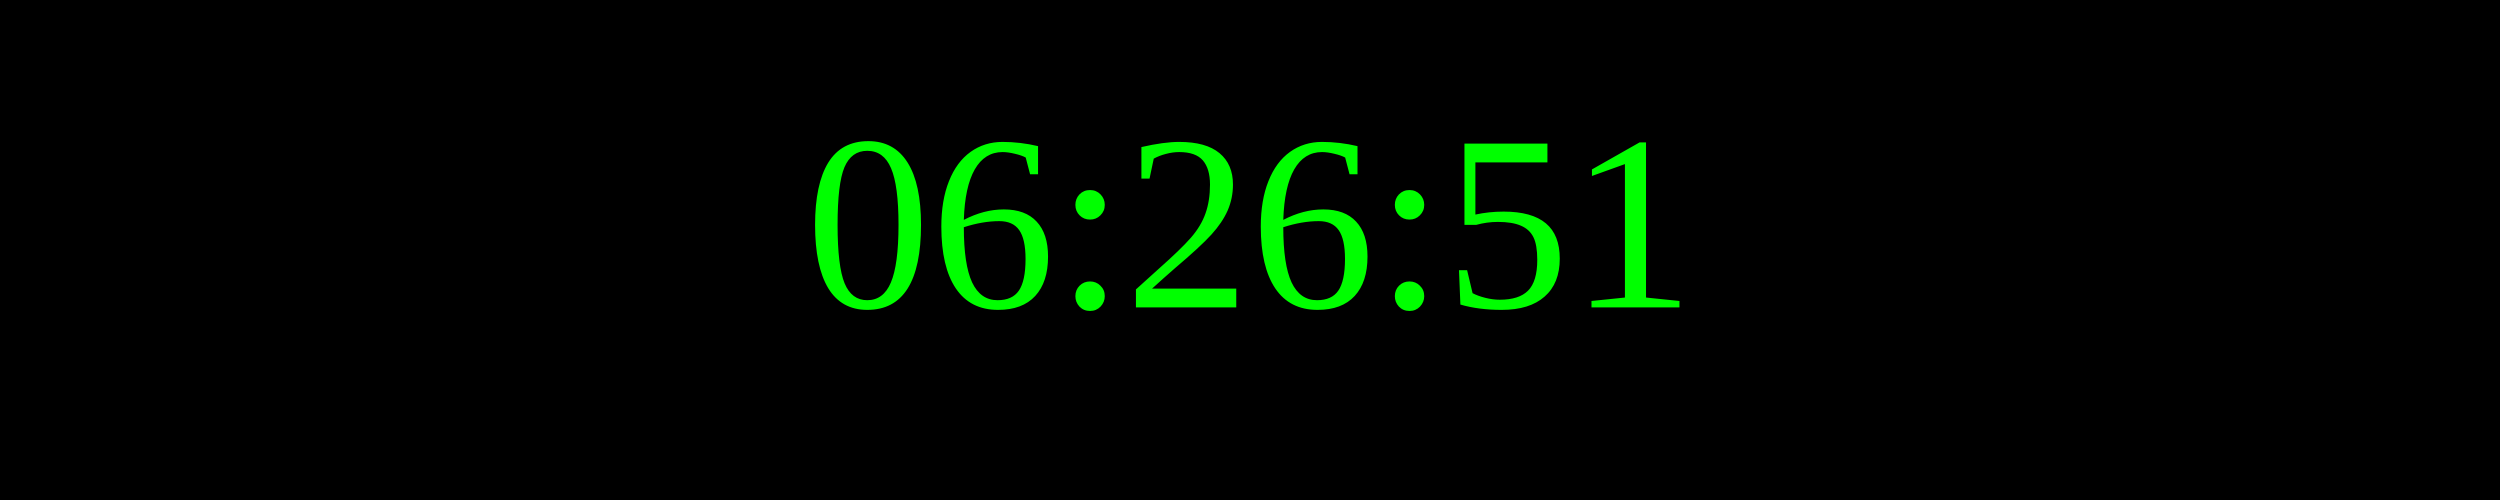
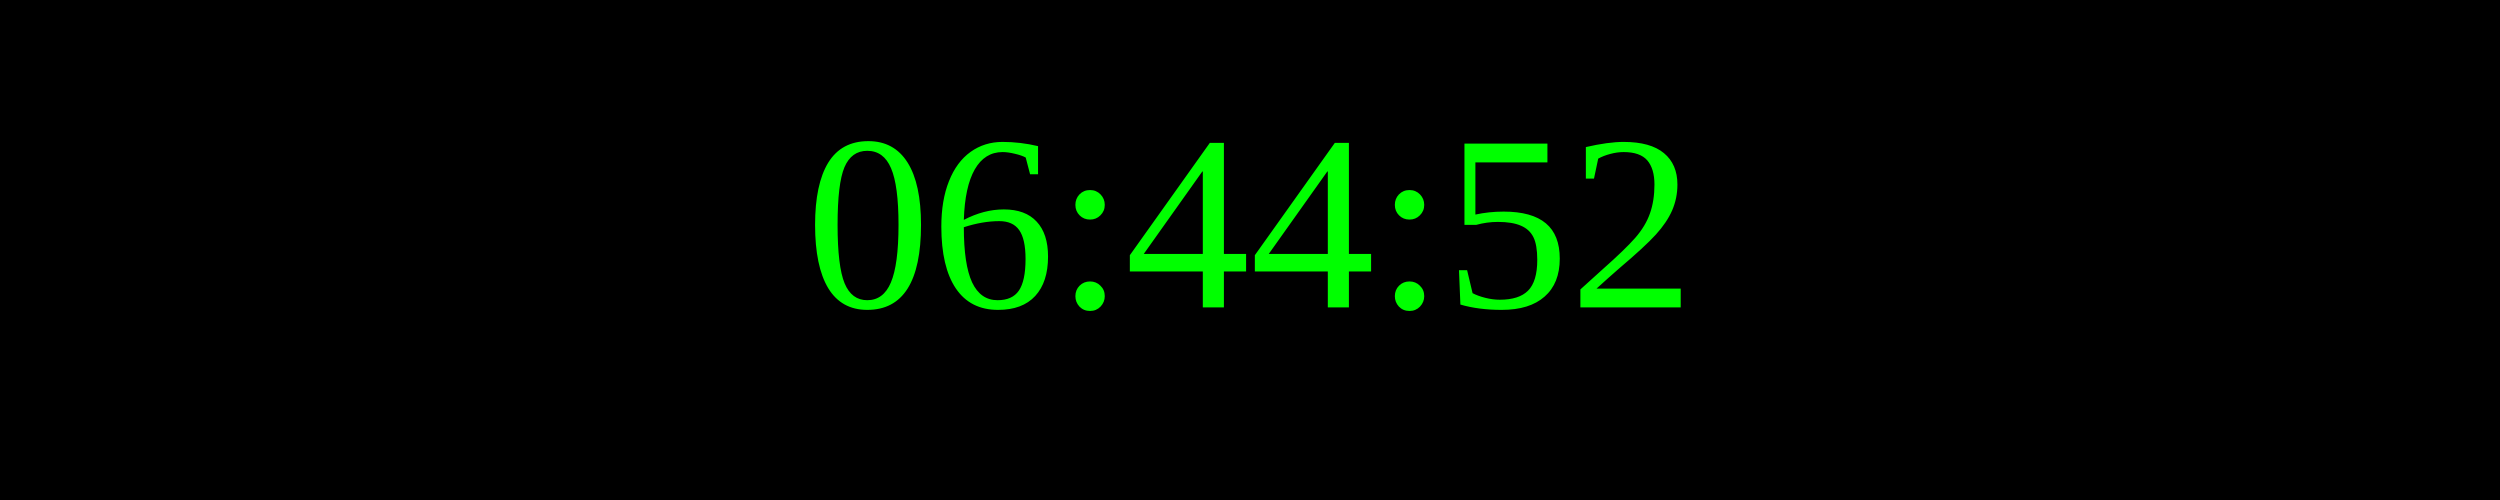
<svg xmlns="http://www.w3.org/2000/svg" width="250" height="50">
  <rect width="100%" height="100%" fill="black" />
  <text x="50%" y="50%" font-size="25" fill="lime" text-anchor="middle" dominant-baseline="middle">
- 06:26:51
+ 06:44:52
</text>
</svg>
